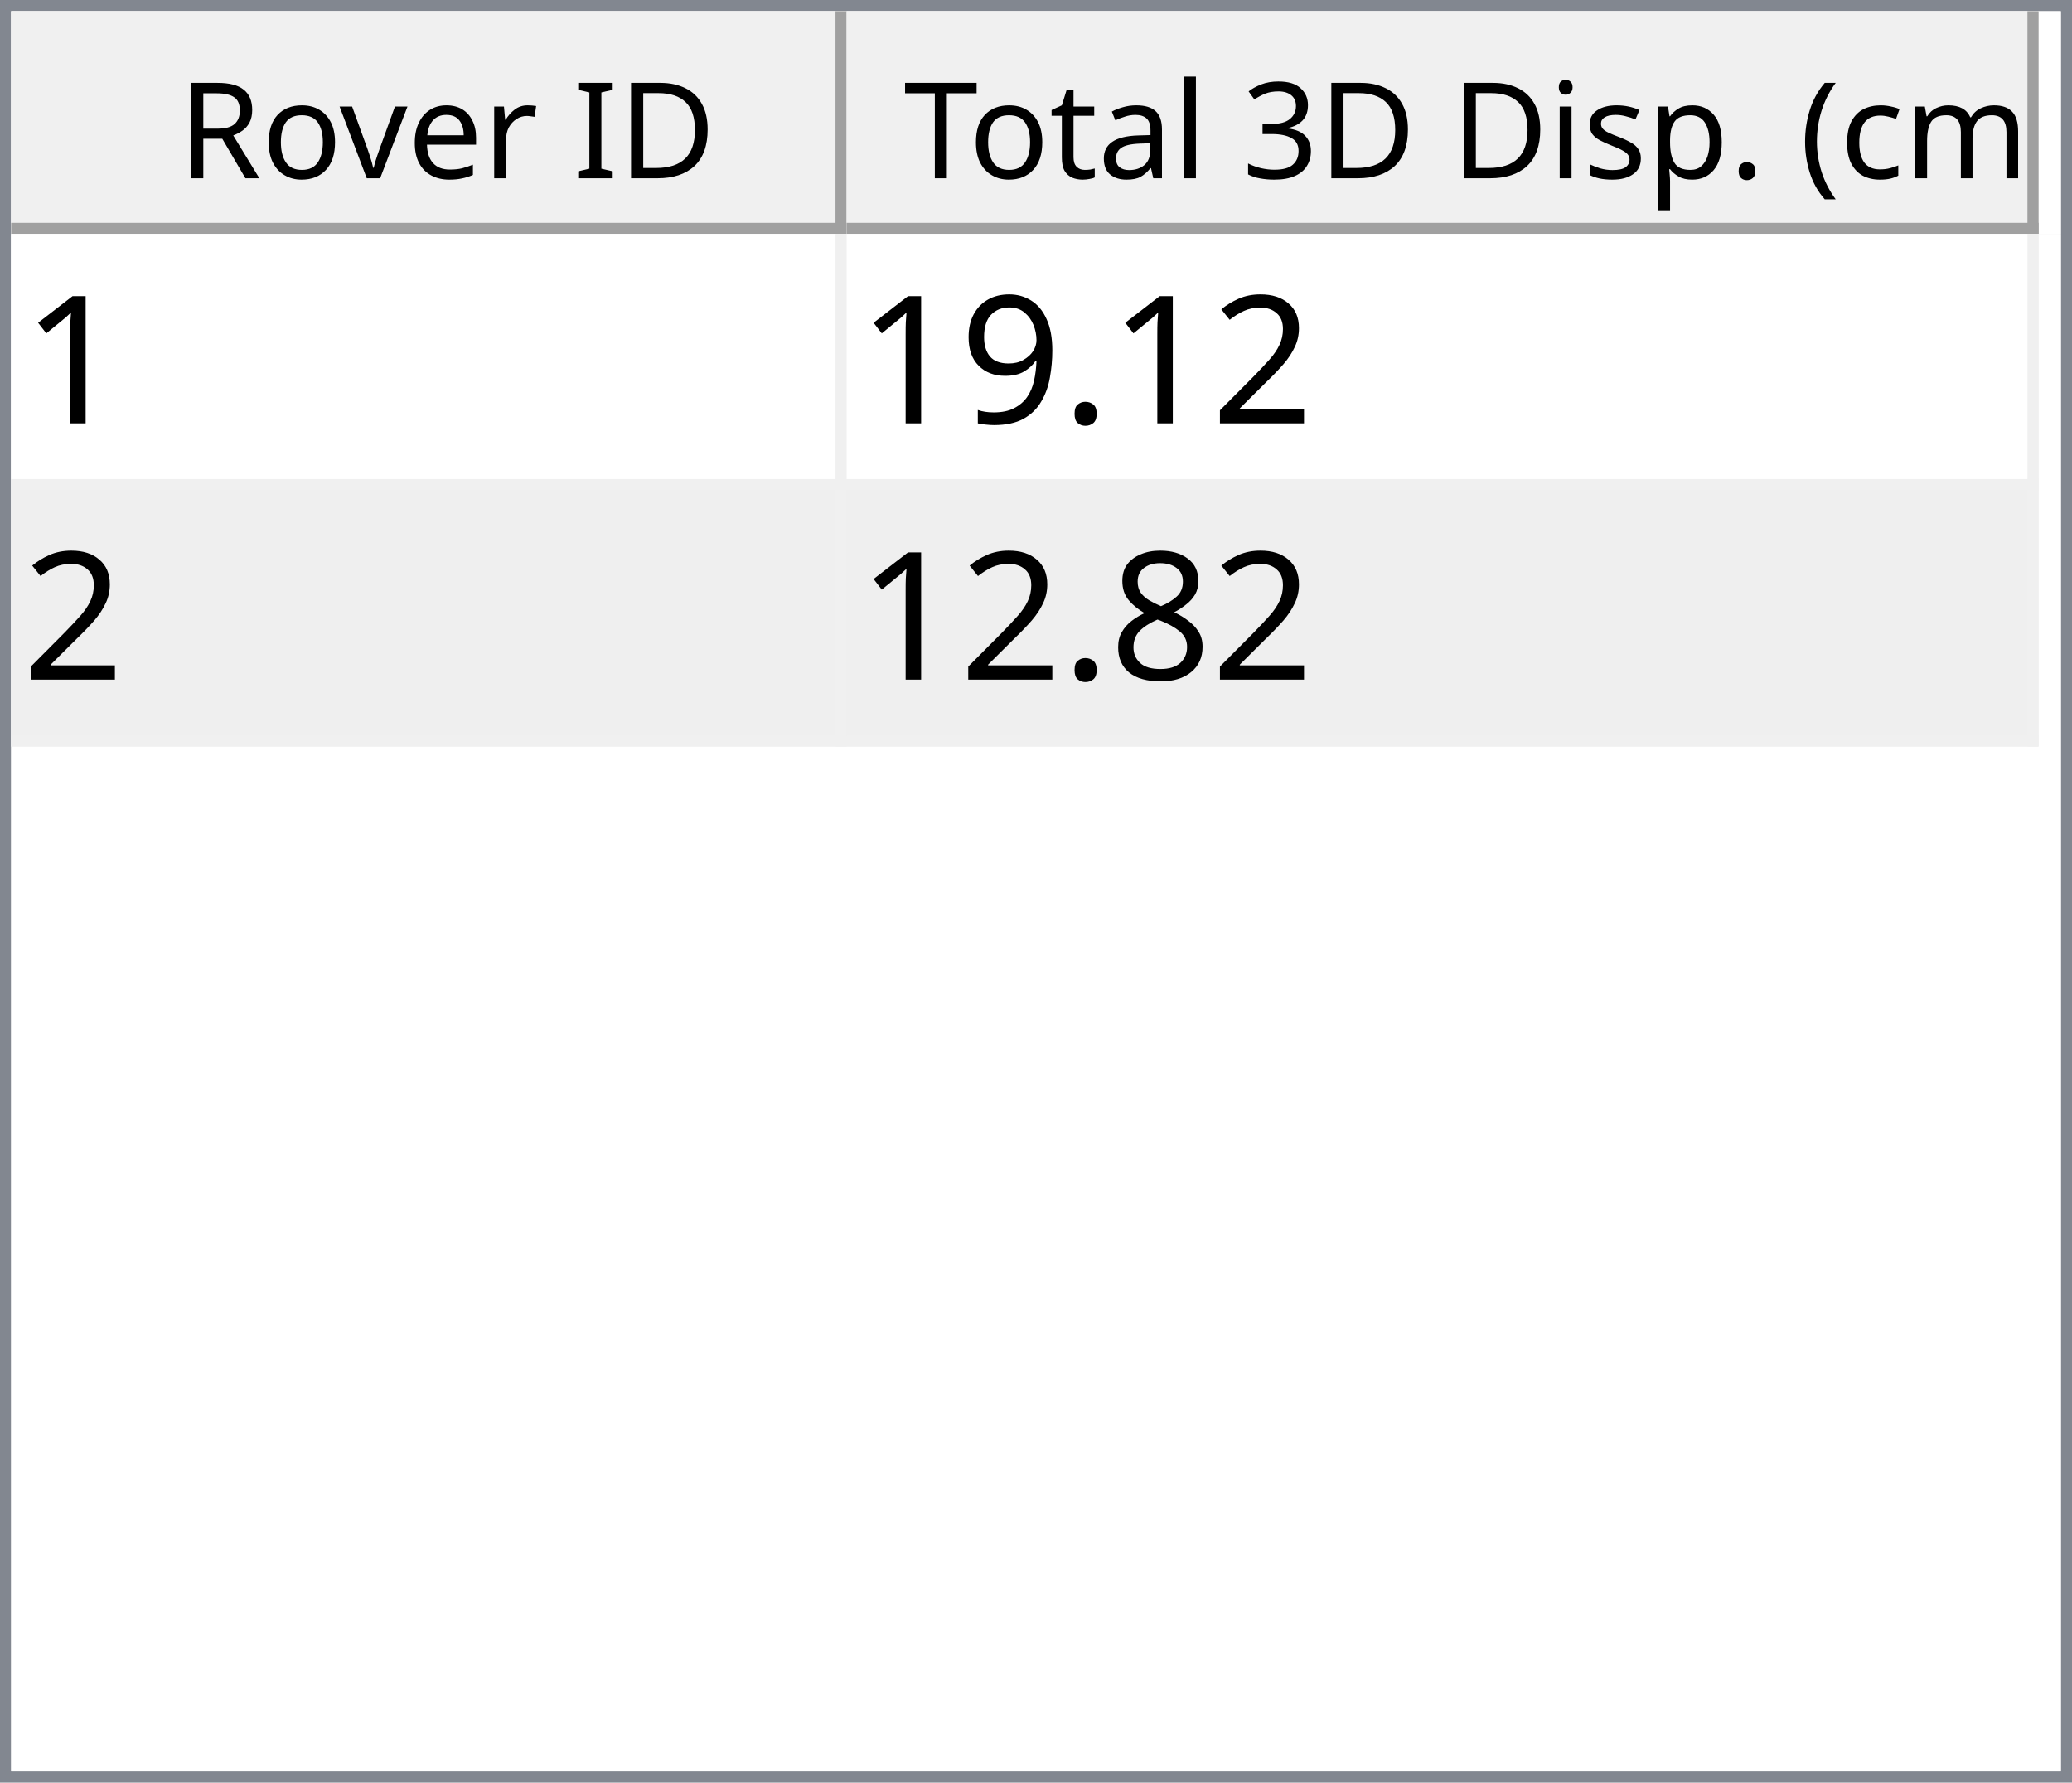
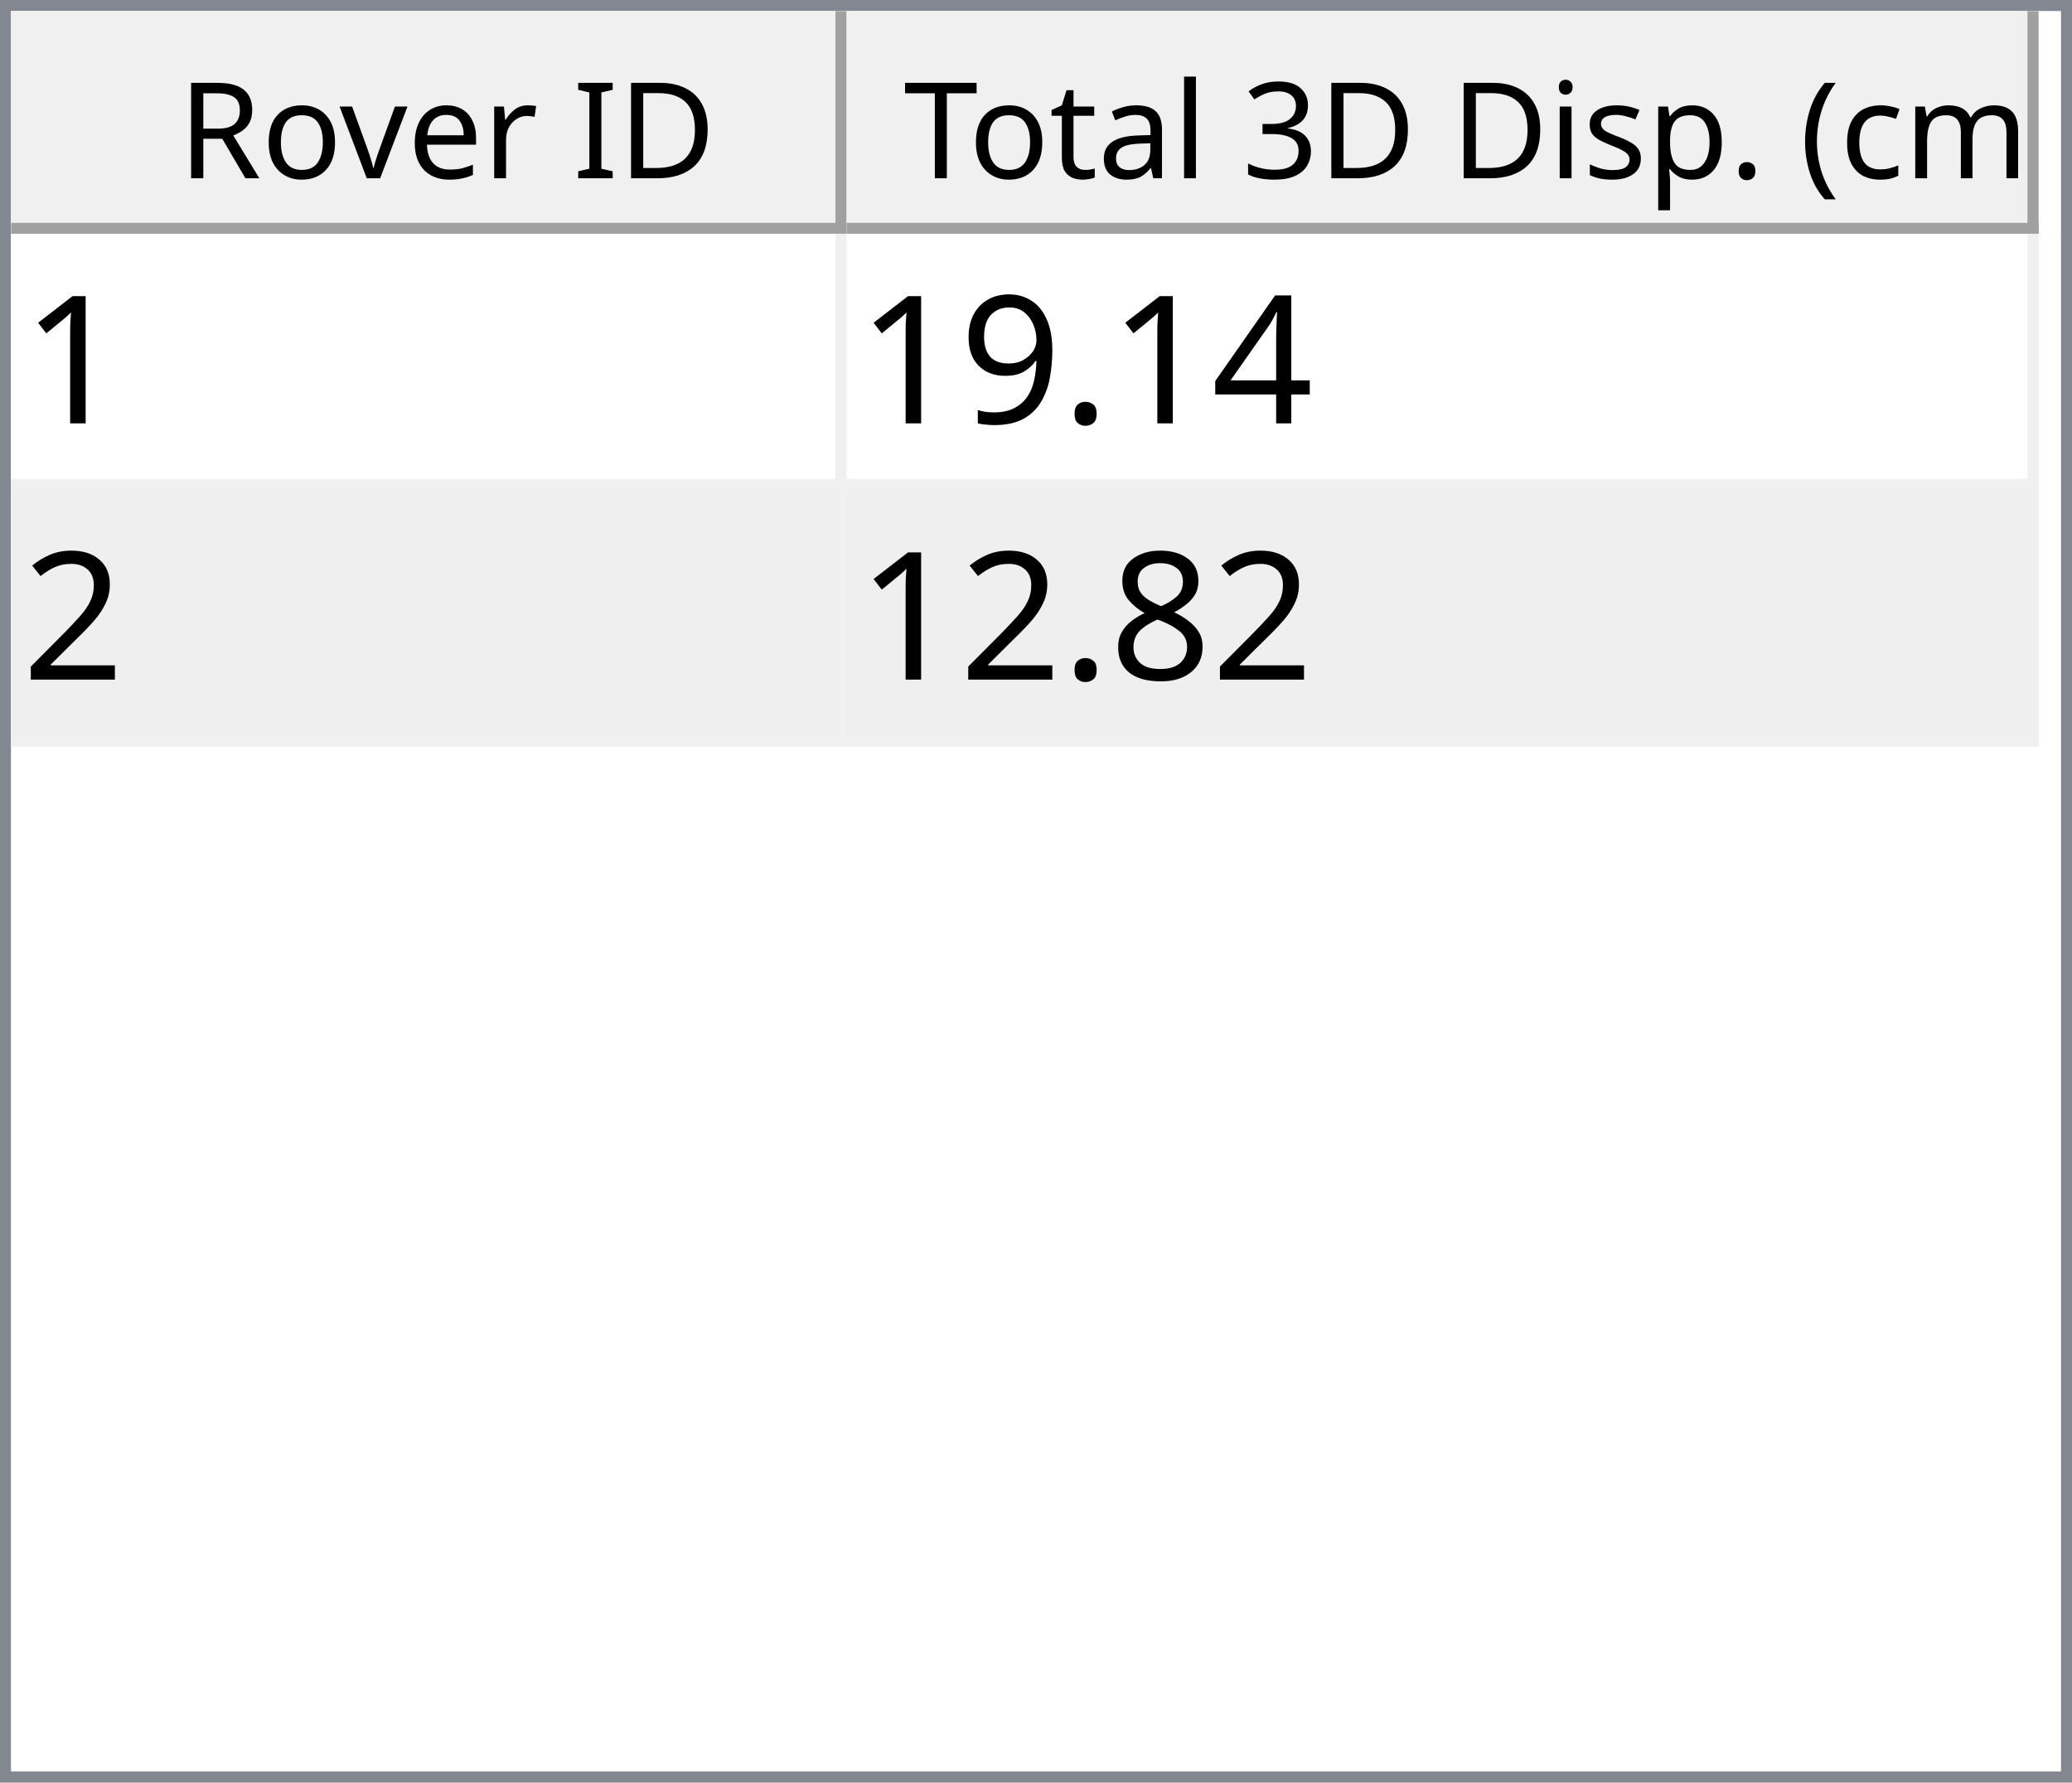
<svg xmlns="http://www.w3.org/2000/svg" style="fill-opacity:1; color-rendering:auto; color-interpolation:auto; text-rendering:auto; stroke:black; stroke-linecap:square; stroke-miterlimit:10; shape-rendering:auto; stroke-opacity:1; fill:black; stroke-dasharray:none; font-weight:normal; stroke-width:1; font-family:'Dialog'; font-style:normal; stroke-linejoin:miter; font-size:12px; stroke-dashoffset:0; image-rendering:auto;" width="186" height="160">
  <defs id="genericDefs" />
  <g>
    <defs id="defs1">
      <clipPath clipPathUnits="userSpaceOnUse" id="clipPath1">
        <path d="M0 0 L186 0 L186 160 L0 160 L0 0 Z" />
      </clipPath>
      <clipPath clipPathUnits="userSpaceOnUse" id="clipPath2">
        <path d="M0 0 L0 160 L186 160 L186 0 Z" />
      </clipPath>
      <clipPath clipPathUnits="userSpaceOnUse" id="clipPath3">
        <path d="M0 0 L0 20 L184 20 L184 0 Z" />
      </clipPath>
      <clipPath clipPathUnits="userSpaceOnUse" id="clipPath4">
        <path d="M0 0 L0 20 L75 20 L75 0 Z" />
      </clipPath>
      <clipPath clipPathUnits="userSpaceOnUse" id="clipPath5">
        <path d="M1 1 L1 19 L74 19 L74 1 Z" />
      </clipPath>
      <clipPath clipPathUnits="userSpaceOnUse" id="clipPath6">
        <path d="M0 0 L0 18 L73 18 L73 0 Z" />
      </clipPath>
      <clipPath clipPathUnits="userSpaceOnUse" id="clipPath7">
        <path d="M-0.5 -0.5 L-0.5 19.5 L74.5 19.5 L74.5 -0.5 Z" />
      </clipPath>
      <clipPath clipPathUnits="userSpaceOnUse" id="clipPath8">
        <path d="M0 0 L0 20 L107 20 L107 0 Z" />
      </clipPath>
      <clipPath clipPathUnits="userSpaceOnUse" id="clipPath9">
        <path d="M1 1 L1 19 L106 19 L106 1 Z" />
      </clipPath>
      <clipPath clipPathUnits="userSpaceOnUse" id="clipPath10">
        <path d="M0 0 L0 18 L105 18 L105 0 Z" />
      </clipPath>
      <clipPath clipPathUnits="userSpaceOnUse" id="clipPath11">
        <path d="M-0.5 -0.5 L-0.5 19.5 L106.5 19.5 L106.5 -0.5 Z" />
      </clipPath>
      <clipPath clipPathUnits="userSpaceOnUse" id="clipPath12">
        <path d="M0 0 L0 138 L184 138 L184 0 Z" />
      </clipPath>
      <clipPath clipPathUnits="userSpaceOnUse" id="clipPath13">
        <path d="M0 0 L0 46 L182 46 L182 0 Z" />
      </clipPath>
      <clipPath clipPathUnits="userSpaceOnUse" id="clipPath14">
        <path d="M-0.5 -0.5 L-0.5 45.5 L181.5 45.5 L181.5 -0.5 Z" />
      </clipPath>
      <clipPath clipPathUnits="userSpaceOnUse" id="clipPath15">
        <path d="M0 0 L0 22 L74 22 L74 0 Z" />
      </clipPath>
      <clipPath clipPathUnits="userSpaceOnUse" id="clipPath16">
        <path d="M0 0 L0 22 L106 22 L106 0 Z" />
      </clipPath>
      <font horiz-adv-x="64.551" id="font1">
        <font-face ascent="107.91" descent="25.098" units-per-em="100" style="font-style:normal; font-family:Segoe UI; font-weight:normal;" />
        <missing-glyph horiz-adv-x="64.551" d="M8.109 0 L8.109 68.266 L56.453 68.266 L56.453 0 L8.109 0 ZM15.328 7.234 L49.219 7.234 L49.219 61.031 L15.328 61.031 L15.328 7.234 Z" />
        <glyph unicode="D" horiz-adv-x="70.117" d="M9.188 0 L9.188 70.016 L28.516 70.016 Q65.531 70.016 65.531 35.891 Q65.531 19.672 55.25 9.836 Q44.969 0 27.734 0 L9.188 0 ZM17.391 62.594 L17.391 7.422 L27.828 7.422 Q41.609 7.422 49.273 14.797 Q56.938 22.172 56.938 35.688 Q56.938 62.594 28.328 62.594 L17.391 62.594 Z" />
        <glyph unicode="I" horiz-adv-x="26.611" d="M17.391 0 L9.188 0 L9.188 70.016 L17.391 70.016 L17.391 0 Z" />
        <glyph unicode=" " horiz-adv-x="27.393" d="" />
        <glyph unicode="r" horiz-adv-x="34.766" d="M34.188 41.891 Q32.078 43.5 28.125 43.5 Q23 43.5 19.555 38.672 Q16.109 33.844 16.109 25.484 L16.109 0 L8.109 0 L8.109 50 L16.109 50 L16.109 39.703 L16.312 39.703 Q18.016 44.969 21.531 47.922 Q25.047 50.875 29.391 50.875 Q32.516 50.875 34.188 50.203 L34.188 41.891 Z" />
        <glyph unicode="e" horiz-adv-x="52.295" d="M48.297 23 L12.984 23 Q13.188 14.656 17.484 10.109 Q21.781 5.562 29.297 5.562 Q37.75 5.562 44.828 11.141 L44.828 3.609 Q38.234 -1.172 27.391 -1.172 Q16.797 -1.172 10.742 5.641 Q4.688 12.453 4.688 24.812 Q4.688 36.469 11.305 43.82 Q17.922 51.172 27.734 51.172 Q37.547 51.172 42.922 44.828 Q48.297 38.484 48.297 27.203 L48.297 23 ZM40.094 29.781 Q40.047 36.719 36.75 40.578 Q33.453 44.438 27.594 44.438 Q21.922 44.438 17.969 40.383 Q14.016 36.328 13.094 29.781 L40.094 29.781 Z" />
        <glyph unicode="v" horiz-adv-x="47.9" d="M47.406 50 L27.484 0 L19.625 0 L0.688 50 L9.469 50 L22.172 13.672 Q23.578 9.672 23.922 6.688 L24.125 6.688 Q24.609 10.453 25.688 13.484 L38.969 50 L47.406 50 Z" />
        <glyph unicode="o" horiz-adv-x="58.594" d="M29 -1.172 Q17.922 -1.172 11.305 5.836 Q4.688 12.844 4.688 24.422 Q4.688 37.016 11.57 44.094 Q18.453 51.172 30.172 51.172 Q41.359 51.172 47.633 44.289 Q53.906 37.406 53.906 25.203 Q53.906 13.234 47.141 6.031 Q40.375 -1.172 29 -1.172 ZM29.594 44.438 Q21.875 44.438 17.383 39.188 Q12.891 33.938 12.891 24.703 Q12.891 15.828 17.43 10.695 Q21.969 5.562 29.594 5.562 Q37.359 5.562 41.531 10.594 Q45.703 15.625 45.703 24.906 Q45.703 34.281 41.531 39.359 Q37.359 44.438 29.594 44.438 Z" />
        <glyph unicode="R" horiz-adv-x="59.814" d="M59.375 0 L49.609 0 L37.891 19.625 Q36.281 22.359 34.766 24.289 Q33.25 26.219 31.664 27.438 Q30.078 28.656 28.25 29.219 Q26.422 29.781 24.125 29.781 L17.391 29.781 L17.391 0 L9.188 0 L9.188 70.016 L30.078 70.016 Q34.672 70.016 38.555 68.867 Q42.438 67.719 45.289 65.375 Q48.141 63.031 49.758 59.547 Q51.375 56.062 51.375 51.375 Q51.375 47.703 50.273 44.656 Q49.172 41.609 47.148 39.211 Q45.125 36.812 42.266 35.133 Q39.406 33.453 35.844 32.516 L35.844 32.328 Q37.594 31.547 38.891 30.547 Q40.188 29.547 41.359 28.18 Q42.531 26.812 43.68 25.078 Q44.828 23.344 46.234 21.047 L59.375 0 ZM17.391 62.594 L17.391 37.203 L28.516 37.203 Q31.594 37.203 34.203 38.133 Q36.812 39.062 38.719 40.797 Q40.625 42.531 41.703 45.047 Q42.781 47.562 42.781 50.688 Q42.781 56.297 39.141 59.445 Q35.5 62.594 28.609 62.594 L17.391 62.594 Z" />
        <glyph unicode=")" horiz-adv-x="30.176" d="M8.297 -15.922 L1.172 -15.922 Q16.406 2.344 16.406 26.812 Q16.406 51.469 1.078 70.016 L8.297 70.016 Q23.531 52.156 23.531 26.703 Q23.531 1.375 8.297 -15.922 Z" />
        <glyph unicode="m" horiz-adv-x="86.133" d="M79.109 0 L71.094 0 L71.094 28.719 Q71.094 37.016 68.531 40.727 Q65.969 44.438 59.906 44.438 Q54.781 44.438 51.195 39.75 Q47.609 35.062 47.609 28.516 L47.609 0 L39.594 0 L39.594 29.688 Q39.594 44.438 28.219 44.438 Q22.953 44.438 19.531 40.016 Q16.109 35.594 16.109 28.516 L16.109 0 L8.109 0 L8.109 50 L16.109 50 L16.109 42.094 L16.312 42.094 Q21.625 51.172 31.844 51.172 Q36.969 51.172 40.773 48.312 Q44.578 45.453 46 40.828 Q51.562 51.172 62.594 51.172 Q79.109 51.172 79.109 30.812 L79.109 0 Z" />
        <glyph unicode="c" horiz-adv-x="46.191" d="M42.188 2.297 Q36.422 -1.172 28.516 -1.172 Q17.828 -1.172 11.258 5.789 Q4.688 12.75 4.688 23.828 Q4.688 36.188 11.766 43.68 Q18.844 51.172 30.672 51.172 Q37.25 51.172 42.281 48.734 L42.281 40.531 Q36.719 44.438 30.375 44.438 Q22.703 44.438 17.797 38.945 Q12.891 33.453 12.891 24.516 Q12.891 15.719 17.508 10.641 Q22.125 5.562 29.891 5.562 Q36.422 5.562 42.188 9.906 L42.188 2.297 Z" />
        <glyph unicode="(" horiz-adv-x="30.176" d="M29.109 -15.922 L21.969 -15.922 Q6.844 1.375 6.844 26.703 Q6.844 52.156 21.969 70.016 L29.203 70.016 Q13.875 51.469 13.875 26.812 Q13.875 2.344 29.109 -15.922 Z" />
        <glyph unicode="." horiz-adv-x="21.68" d="M10.891 -1.078 Q8.641 -1.078 7.055 0.539 Q5.469 2.156 5.469 4.391 Q5.469 6.641 7.055 8.273 Q8.641 9.906 10.891 9.906 Q13.188 9.906 14.797 8.273 Q16.406 6.641 16.406 4.391 Q16.406 2.156 14.797 0.539 Q13.188 -1.078 10.891 -1.078 Z" />
        <glyph unicode="p" horiz-adv-x="58.789" d="M16.312 7.234 L16.109 7.234 L16.109 -23 L8.109 -23 L8.109 50 L16.109 50 L16.109 41.219 L16.312 41.219 Q22.219 51.172 33.594 51.172 Q43.266 51.172 48.688 44.461 Q54.109 37.75 54.109 26.469 Q54.109 13.922 48 6.375 Q41.891 -1.172 31.297 -1.172 Q21.578 -1.172 16.312 7.234 ZM16.109 27.391 L16.109 20.406 Q16.109 14.203 20.141 9.883 Q24.172 5.562 30.375 5.562 Q37.641 5.562 41.773 11.133 Q45.906 16.703 45.906 26.609 Q45.906 34.969 42.047 39.703 Q38.188 44.438 31.594 44.438 Q24.609 44.438 20.359 39.578 Q16.109 34.719 16.109 27.391 Z" />
        <glyph unicode="s" horiz-adv-x="42.432" d="M5.078 1.812 L5.078 10.406 Q11.625 5.562 19.484 5.562 Q30.031 5.562 30.031 12.594 Q30.031 14.594 29.125 15.992 Q28.219 17.391 26.68 18.461 Q25.141 19.531 23.07 20.383 Q21 21.234 18.609 22.172 Q15.281 23.484 12.766 24.828 Q10.25 26.172 8.57 27.859 Q6.891 29.547 6.031 31.695 Q5.172 33.844 5.172 36.719 Q5.172 40.234 6.789 42.945 Q8.406 45.656 11.086 47.484 Q13.766 49.312 17.211 50.242 Q20.656 51.172 24.312 51.172 Q30.812 51.172 35.938 48.922 L35.938 40.828 Q30.422 44.438 23.25 44.438 Q21 44.438 19.195 43.922 Q17.391 43.406 16.094 42.477 Q14.797 41.547 14.086 40.258 Q13.375 38.969 13.375 37.406 Q13.375 35.453 14.086 34.133 Q14.797 32.812 16.164 31.789 Q17.531 30.766 19.484 29.938 Q21.438 29.109 23.922 28.125 Q27.25 26.859 29.883 25.516 Q32.516 24.172 34.375 22.484 Q36.234 20.797 37.234 18.602 Q38.234 16.406 38.234 13.375 Q38.234 9.672 36.602 6.938 Q34.969 4.203 32.234 2.398 Q29.5 0.594 25.93 -0.289 Q22.359 -1.172 18.453 -1.172 Q10.75 -1.172 5.078 1.812 Z" />
        <glyph unicode="i" horiz-adv-x="24.219" d="M12.203 62.703 Q10.062 62.703 8.547 64.164 Q7.031 65.625 7.031 67.875 Q7.031 70.125 8.547 71.609 Q10.062 73.094 12.203 73.094 Q14.406 73.094 15.945 71.609 Q17.484 70.125 17.484 67.875 Q17.484 65.719 15.945 64.211 Q14.406 62.703 12.203 62.703 ZM16.109 0 L8.109 0 L8.109 50 L16.109 50 L16.109 0 Z" />
        <glyph unicode="3" horiz-adv-x="53.906" d="M46.531 19.828 Q46.531 15.094 44.75 11.211 Q42.969 7.328 39.719 4.57 Q36.469 1.812 31.93 0.297 Q27.391 -1.219 21.922 -1.219 Q11.922 -1.219 6 2.594 L6 11.188 Q13.094 5.609 22.219 5.609 Q25.875 5.609 28.828 6.539 Q31.781 7.469 33.906 9.227 Q36.031 10.984 37.18 13.477 Q38.328 15.969 38.328 19.094 Q38.328 32.812 18.797 32.812 L12.984 32.812 L12.984 39.594 L18.5 39.594 Q35.797 39.594 35.797 52.484 Q35.797 64.406 22.609 64.406 Q15.188 64.406 8.688 59.422 L8.688 67.188 Q15.375 71.188 24.609 71.188 Q29 71.188 32.57 69.969 Q36.141 68.75 38.68 66.555 Q41.219 64.359 42.609 61.281 Q44 58.203 44 54.5 Q44 40.672 30.031 36.719 L30.031 36.531 Q33.594 36.141 36.625 34.797 Q39.656 33.453 41.852 31.305 Q44.047 29.156 45.289 26.25 Q46.531 23.344 46.531 19.828 Z" />
        <glyph unicode="l" horiz-adv-x="24.219" d="M16.109 0 L8.109 0 L8.109 74.031 L16.109 74.031 L16.109 0 Z" />
        <glyph unicode="a" horiz-adv-x="50.879" d="M43.891 0 L35.891 0 L35.891 7.812 L35.688 7.812 Q30.469 -1.172 20.312 -1.172 Q12.844 -1.172 8.617 2.781 Q4.391 6.734 4.391 13.281 Q4.391 27.297 20.906 29.594 L35.891 31.688 Q35.891 44.438 25.594 44.438 Q16.547 44.438 9.281 38.281 L9.281 46.484 Q16.656 51.172 26.266 51.172 Q43.891 51.172 43.891 32.516 L43.891 0 ZM35.891 25.297 L23.828 23.641 Q18.266 22.859 15.43 20.875 Q12.594 18.891 12.594 13.875 Q12.594 10.203 15.211 7.883 Q17.828 5.562 22.172 5.562 Q28.125 5.562 32.008 9.742 Q35.891 13.922 35.891 20.312 L35.891 25.297 Z" />
        <glyph unicode="t" horiz-adv-x="33.887" d="M31.297 0.484 Q28.469 -1.078 23.828 -1.078 Q10.688 -1.078 10.688 13.578 L10.688 43.172 L2.094 43.172 L2.094 50 L10.688 50 L10.688 62.203 L18.703 64.797 L18.703 50 L31.297 50 L31.297 43.172 L18.703 43.172 L18.703 14.984 Q18.703 9.969 20.414 7.82 Q22.125 5.672 26.078 5.672 Q29.109 5.672 31.297 7.328 L31.297 0.484 Z" />
        <glyph unicode="T" horiz-adv-x="52.393" d="M50.594 62.594 L30.375 62.594 L30.375 0 L22.172 0 L22.172 62.594 L2 62.594 L2 70.016 L50.594 70.016 L50.594 62.594 Z" />
      </font>
      <font horiz-adv-x="75.0" id="font2">
        <font-face ascent="100.537" descent="21.973" units-per-em="100" style="font-style:normal; font-family:sans-serif; font-weight:normal;" />
        <missing-glyph horiz-adv-x="75.0" d="M12.5 0 L12.5 62.5 L62.5 62.5 L62.5 0 L12.5 0 ZM14.062 1.562 L60.938 1.562 L60.938 60.938 L14.062 60.938 L14.062 1.562 Z" />
        <glyph unicode="1" horiz-adv-x="55.615" d="M37.25 0 L28.469 0 L28.469 56 Q25.297 52.984 20.141 49.953 Q14.984 46.922 10.891 45.406 L10.891 53.906 Q18.266 57.375 23.781 62.305 Q29.297 67.234 31.594 71.875 L37.25 71.875 L37.25 0 Z" />
-         <glyph unicode="2" horiz-adv-x="55.615" d="M50.344 8.453 L50.344 0 L3.031 0 Q2.938 3.172 4.047 6.109 Q5.859 10.938 9.836 15.625 Q13.812 20.312 21.344 26.469 Q33.016 36.031 37.117 41.625 Q41.219 47.219 41.219 52.203 Q41.219 57.422 37.477 61.008 Q33.734 64.594 27.734 64.594 Q21.391 64.594 17.578 60.789 Q13.766 56.984 13.719 50.25 L4.688 51.172 Q5.609 61.281 11.664 66.578 Q17.719 71.875 27.938 71.875 Q38.234 71.875 44.242 66.164 Q50.25 60.453 50.25 52 Q50.25 47.703 48.492 43.555 Q46.734 39.406 42.656 34.812 Q38.578 30.219 29.109 22.219 Q21.188 15.578 18.945 13.211 Q16.703 10.844 15.234 8.453 L50.344 8.453 Z" />
+         <glyph unicode="4" horiz-adv-x="55.615" d="M32.328 0 L32.328 17.141 L1.266 17.141 L1.266 25.203 L33.938 71.578 L41.109 71.578 L41.109 25.203 L50.781 25.203 L50.781 17.141 L41.109 17.141 L41.109 0 L32.328 0 ZM32.328 25.203 L32.328 57.469 L9.906 25.203 L32.328 25.203 Z" />
        <glyph unicode="." horiz-adv-x="27.783" d="M9.078 0 L9.078 10.016 L19.094 10.016 L19.094 0 L9.078 0 Z" />
        <glyph unicode="9" horiz-adv-x="55.615" d="M5.469 16.547 L13.922 17.328 Q14.984 11.375 18.016 8.688 Q21.047 6 25.781 6 Q29.828 6 32.883 7.859 Q35.938 9.719 37.891 12.82 Q39.844 15.922 41.164 21.195 Q42.484 26.469 42.484 31.938 Q42.484 32.516 42.438 33.688 Q39.797 29.5 35.234 26.883 Q30.672 24.266 25.344 24.266 Q16.453 24.266 10.305 30.711 Q4.156 37.156 4.156 47.703 Q4.156 58.594 10.578 65.234 Q17 71.875 26.656 71.875 Q33.641 71.875 39.43 68.117 Q45.219 64.359 48.219 57.398 Q51.219 50.438 51.219 37.25 Q51.219 23.531 48.242 15.406 Q45.266 7.281 39.383 3.031 Q33.5 -1.219 25.594 -1.219 Q17.188 -1.219 11.867 3.445 Q6.547 8.109 5.469 16.547 ZM41.453 48.141 Q41.453 55.719 37.43 60.156 Q33.406 64.594 27.734 64.594 Q21.875 64.594 17.531 59.812 Q13.188 55.031 13.188 47.406 Q13.188 40.578 17.312 36.305 Q21.438 32.031 27.484 32.031 Q33.594 32.031 37.523 36.305 Q41.453 40.578 41.453 48.141 Z" />
+         <glyph unicode="2" horiz-adv-x="55.615" d="M50.344 8.453 L50.344 0 L3.031 0 Q2.938 3.172 4.047 6.109 Q5.859 10.938 9.836 15.625 Q13.812 20.312 21.344 26.469 Q33.016 36.031 37.117 41.625 Q41.219 47.219 41.219 52.203 Q41.219 57.422 37.477 61.008 Q33.734 64.594 27.734 64.594 Q21.391 64.594 17.578 60.789 Q13.766 56.984 13.719 50.25 L4.688 51.172 Q5.609 61.281 11.664 66.578 Q17.719 71.875 27.938 71.875 Q38.234 71.875 44.242 66.164 Q50.25 60.453 50.25 52 Q50.25 47.703 48.492 43.555 Q46.734 39.406 42.656 34.812 Q38.578 30.219 29.109 22.219 Q21.188 15.578 18.945 13.211 Q16.703 10.844 15.234 8.453 L50.344 8.453 Z" />
        <glyph unicode="8" horiz-adv-x="55.615" d="M17.672 38.812 Q12.203 40.828 9.57 44.539 Q6.938 48.25 6.938 53.422 Q6.938 61.234 12.555 66.555 Q18.172 71.875 27.484 71.875 Q36.859 71.875 42.578 66.43 Q48.297 60.984 48.297 53.172 Q48.297 48.188 45.68 44.508 Q43.062 40.828 37.75 38.812 Q44.344 36.672 47.781 31.883 Q51.219 27.094 51.219 20.453 Q51.219 11.281 44.727 5.031 Q38.234 -1.219 27.641 -1.219 Q17.047 -1.219 10.547 5.055 Q4.047 11.328 4.047 20.703 Q4.047 27.688 7.594 32.398 Q11.141 37.109 17.672 38.812 ZM15.922 53.719 Q15.922 48.641 19.195 45.414 Q22.469 42.188 27.688 42.188 Q32.766 42.188 36.016 45.383 Q39.266 48.578 39.266 53.219 Q39.266 58.062 35.914 61.359 Q32.562 64.656 27.594 64.656 Q22.562 64.656 19.242 61.43 Q15.922 58.203 15.922 53.719 ZM13.094 20.656 Q13.094 16.891 14.875 13.375 Q16.656 9.859 20.172 7.93 Q23.688 6 27.734 6 Q34.031 6 38.133 10.055 Q42.234 14.109 42.234 20.359 Q42.234 26.703 38.016 30.859 Q33.797 35.016 27.438 35.016 Q21.234 35.016 17.164 30.914 Q13.094 26.812 13.094 20.656 Z" />
      </font>
    </defs>
    <g style="fill:white; stroke:white;">
      <rect x="0" y="0" width="186" style="clip-path:url(#clipPath1); stroke:none;" height="160" />
    </g>
    <g style="fill:white; text-rendering:optimizeSpeed; color-rendering:optimizeSpeed; image-rendering:optimizeSpeed; shape-rendering:crispEdges; stroke:white; color-interpolation:sRGB;">
      <rect x="0" width="186" height="160" y="0" style="stroke:none;" />
      <path style="stroke:none;" d="M0 160 L186 160 L186 0 L0 0 Z" />
    </g>
    <g style="fill:rgb(240,240,240); font-family:'Segoe UI'; stroke:rgb(240,240,240);">
      <rect x="0" y="0" width="186" style="clip-path:url(#clipPath2); stroke:none;" height="160" />
    </g>
    <g style="fill:rgb(130,135,144); font-family:'Segoe UI'; stroke:rgb(130,135,144);">
      <path d="M0 0 L186 0 L186 160 L0 160 L0 0 ZM1 1 L185 1 L185 159 L1 159 L1 1 Z" style="fill-rule:evenodd; clip-path:url(#clipPath2); stroke:none;" />
    </g>
    <g style="fill:white; font-family:'Segoe UI'; stroke:white;" transform="translate(1,1)">
      <rect x="0" y="0" width="184" style="clip-path:url(#clipPath3); stroke:none;" height="20" />
    </g>
    <g style="fill:rgb(240,240,240); font-family:'Segoe UI'; stroke:rgb(240,240,240);" transform="translate(1,1)">
      <rect x="0" y="0" width="75" style="clip-path:url(#clipPath4); stroke:none;" height="20" />
    </g>
    <g style="font-family:'Segoe UI';" transform="translate(2,2)">
      <text x="14" xml:space="preserve" y="14" style="clip-path:url(#clipPath6); stroke:none;">Rover ID</text>
    </g>
    <g style="fill:rgb(160,160,160); font-family:'Segoe UI'; stroke:rgb(160,160,160); stroke-linejoin:bevel;" transform="translate(1.5,1.5)">
      <line x1="74" x2="74" y1="0" style="fill:none; clip-path:url(#clipPath7);" y2="19" />
    </g>
    <g style="fill:rgb(160,160,160); font-family:'Segoe UI'; stroke:rgb(160,160,160); stroke-linejoin:bevel;" transform="matrix(1,0,0,1,1,1) translate(0.5,0.5)">
      <line x1="0" x2="74" y1="19" style="fill:none; clip-path:url(#clipPath7);" y2="19" />
    </g>
    <g style="fill:rgb(240,240,240); font-family:'Segoe UI'; stroke:rgb(240,240,240);" transform="translate(76,1)">
      <rect x="0" y="0" width="107" style="clip-path:url(#clipPath8); stroke:none;" height="20" />
    </g>
    <g style="font-family:'Segoe UI';" transform="translate(77,2)">
      <text x="1" xml:space="preserve" y="14" style="clip-path:url(#clipPath10); stroke:none;"> Total 3D Disp. (cm)</text>
    </g>
    <g style="fill:rgb(160,160,160); font-family:'Segoe UI'; stroke:rgb(160,160,160); stroke-linejoin:bevel;" transform="translate(76.5,1.5)">
      <line x1="106" x2="106" y1="0" style="fill:none; clip-path:url(#clipPath11);" y2="19" />
    </g>
    <g style="fill:rgb(160,160,160); font-family:'Segoe UI'; stroke:rgb(160,160,160); stroke-linejoin:bevel;" transform="matrix(1,0,0,1,76,1) translate(0.5,0.5)">
      <line x1="0" x2="106" y1="19" style="fill:none; clip-path:url(#clipPath11);" y2="19" />
    </g>
    <g style="fill:white; font-family:'Segoe UI'; stroke:white;" transform="translate(1,21)">
      <rect x="0" y="0" width="184" style="clip-path:url(#clipPath12); stroke:none;" height="138" />
    </g>
    <g style="fill:rgb(240,240,240); font-size:16px; font-family:sans-serif; stroke:rgb(240,240,240);" transform="translate(1,21)">
      <rect x="0" y="0" width="182" style="clip-path:url(#clipPath13); stroke:none;" height="46" />
      <line transform="translate(0.5,0.5)" x1="0" x2="181" y1="22" style="clip-path:url(#clipPath14); fill:none; stroke-linejoin:bevel;" y2="22" />
    </g>
    <g transform="matrix(1,0,0,1,1,21) translate(0.5,0.5)" style="fill:rgb(240,240,240); font-size:16px; font-family:sans-serif; stroke:rgb(240,240,240); stroke-linejoin:bevel;">
      <line x1="0" x2="181" y1="45" style="fill:none; clip-path:url(#clipPath14);" y2="45" />
    </g>
    <g transform="matrix(1,0,0,1,1,21) translate(0.5,0.5)" style="fill:rgb(240,240,240); font-size:16px; font-family:sans-serif; stroke:rgb(240,240,240); stroke-linejoin:bevel;">
      <line x1="74" x2="74" y1="0" style="fill:none; clip-path:url(#clipPath14);" y2="45" />
    </g>
    <g transform="matrix(1,0,0,1,1,21) translate(0.5,0.5)" style="fill:rgb(240,240,240); font-size:16px; font-family:sans-serif; stroke:rgb(240,240,240); stroke-linejoin:bevel;">
      <line x1="181" x2="181" y1="0" style="fill:none; clip-path:url(#clipPath14);" y2="45" />
    </g>
    <g style="fill:white; font-size:16px; font-family:sans-serif; stroke:white;" transform="matrix(1,0,0,1,1,21)">
      <rect x="0" y="0" width="74" style="clip-path:url(#clipPath15); stroke:none;" height="22" />
      <text x="1" y="17" style="fill:black; clip-path:url(#clipPath15); stroke:none;" xml:space="preserve">1</text>
    </g>
    <g style="fill:white; font-size:16px; font-family:sans-serif; stroke:white;" transform="matrix(1,0,0,1,1,21) translate(75,0)">
      <rect x="0" y="0" width="106" style="clip-path:url(#clipPath16); stroke:none;" height="22" />
-       <text x="1" y="17" style="fill:black; clip-path:url(#clipPath16); stroke:none;" xml:space="preserve">19.12</text>
+       <text x="1" y="17" style="fill:black; clip-path:url(#clipPath16); stroke:none;" xml:space="preserve">19.14</text>
    </g>
    <g style="fill:rgb(239,239,239); font-size:16px; font-family:sans-serif; stroke:rgb(239,239,239);" transform="matrix(1,0,0,1,1,21) translate(0,23)">
      <rect x="0" y="0" width="74" style="clip-path:url(#clipPath15); stroke:none;" height="22" />
      <text x="1" y="17" style="fill:black; clip-path:url(#clipPath15); stroke:none;" xml:space="preserve">2</text>
    </g>
    <g style="fill:rgb(239,239,239); font-size:16px; font-family:sans-serif; stroke:rgb(239,239,239);" transform="matrix(1,0,0,1,1,21) translate(75,23)">
      <rect x="0" y="0" width="106" style="clip-path:url(#clipPath16); stroke:none;" height="22" />
      <text x="1" y="17" style="fill:black; clip-path:url(#clipPath16); stroke:none;" xml:space="preserve">12.82</text>
    </g>
  </g>
</svg>
